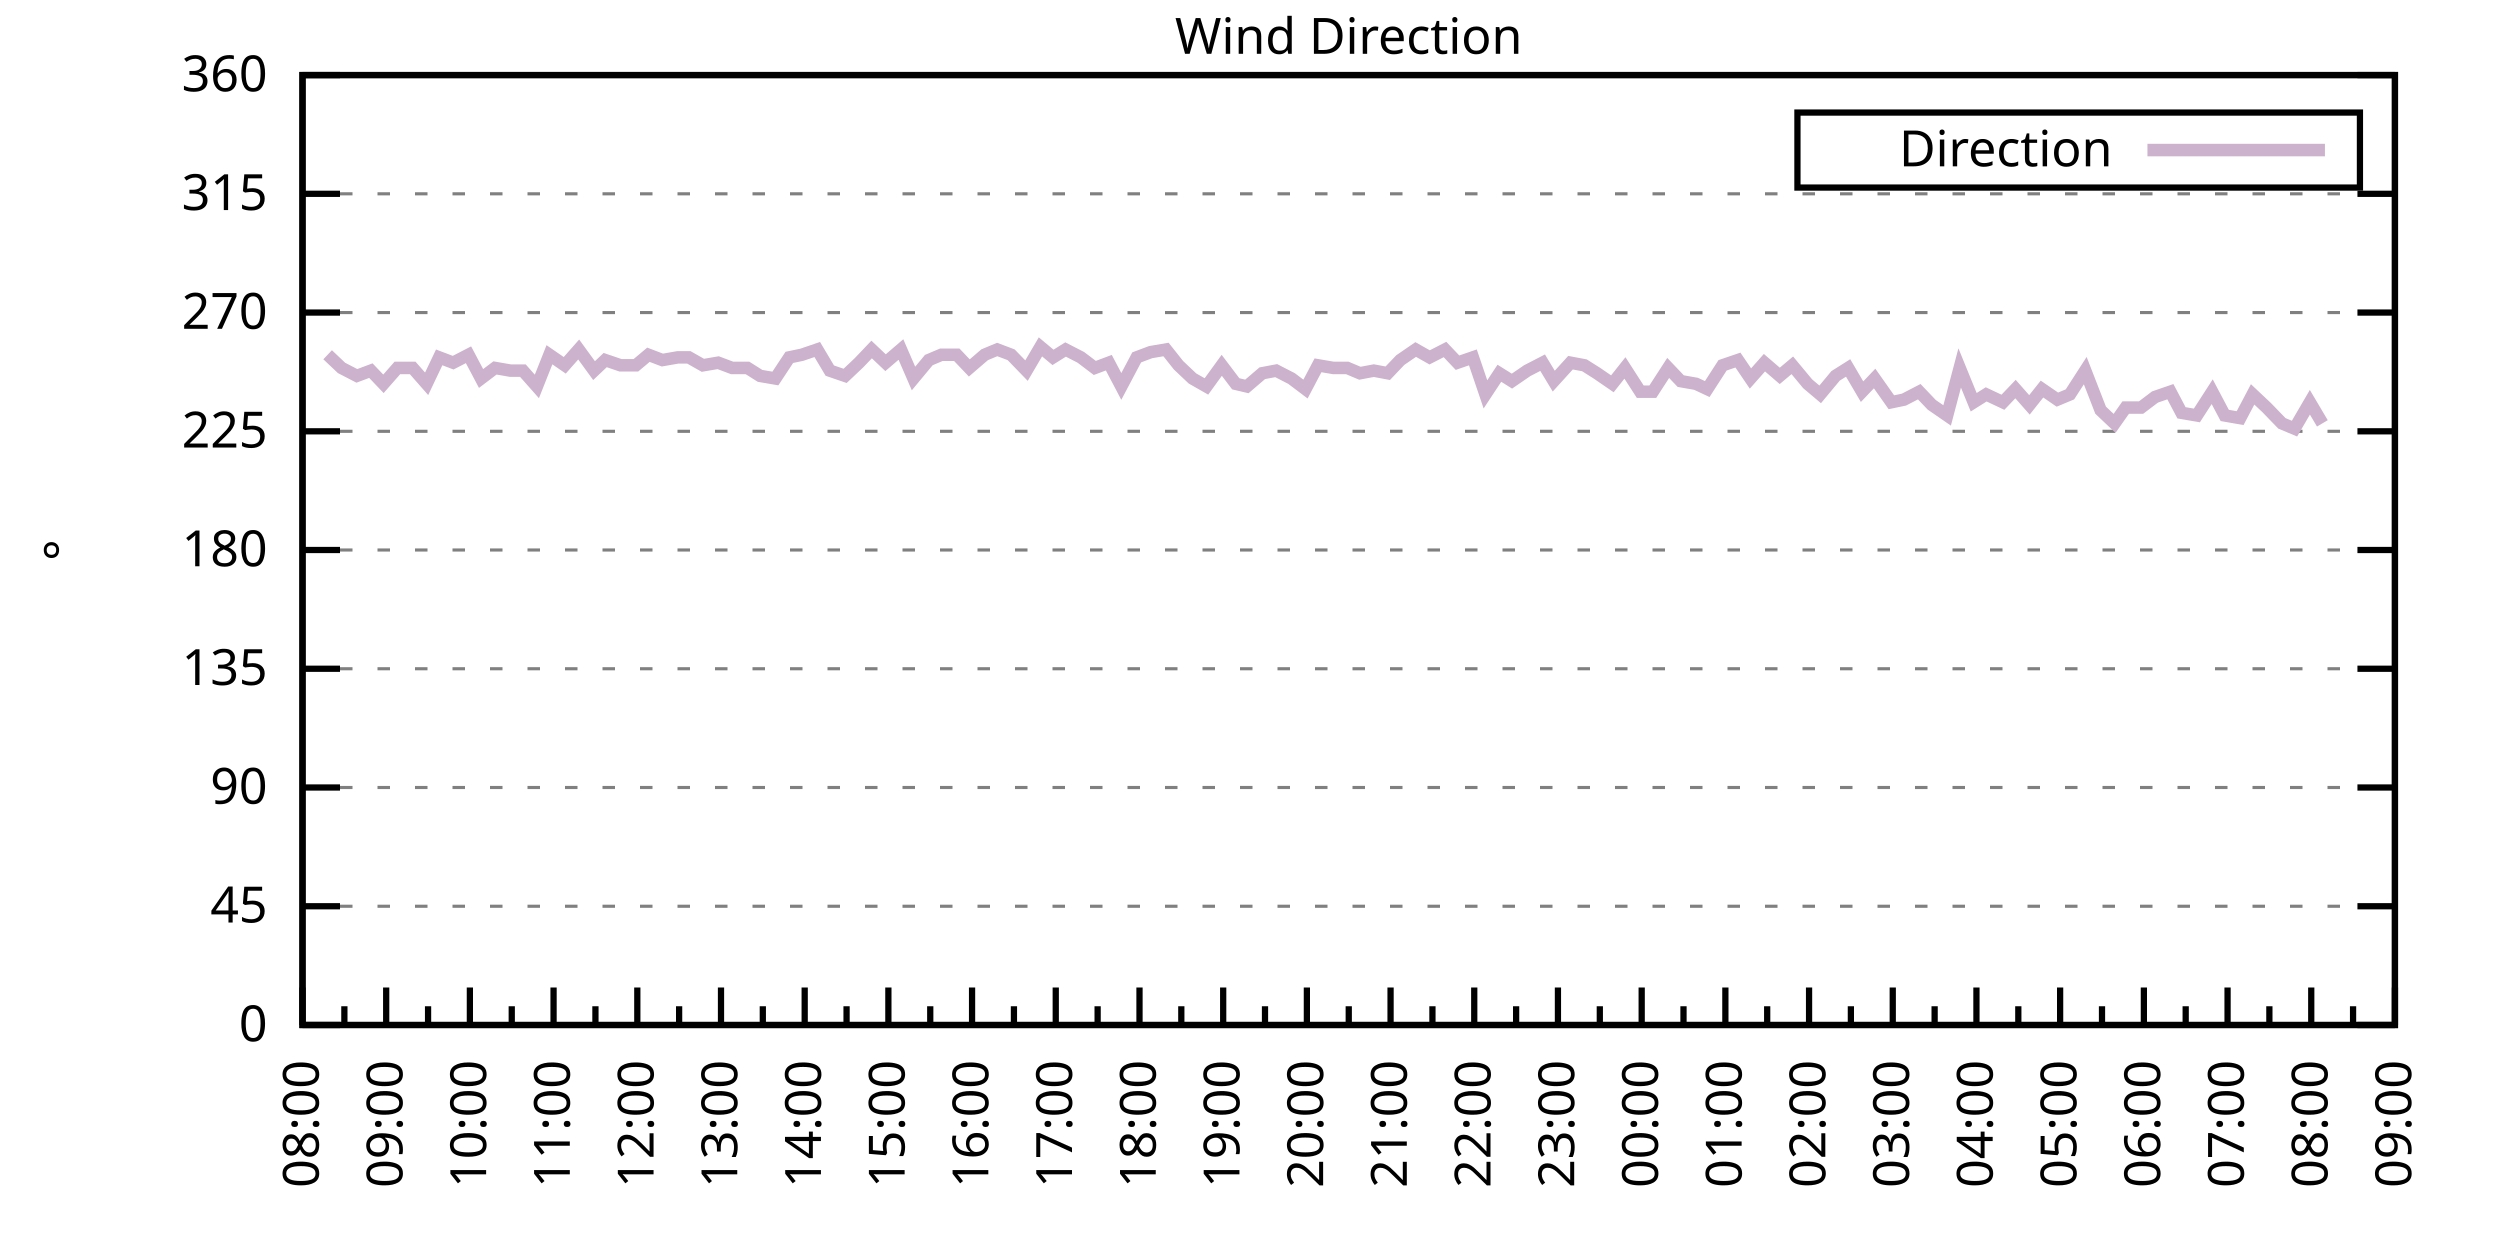
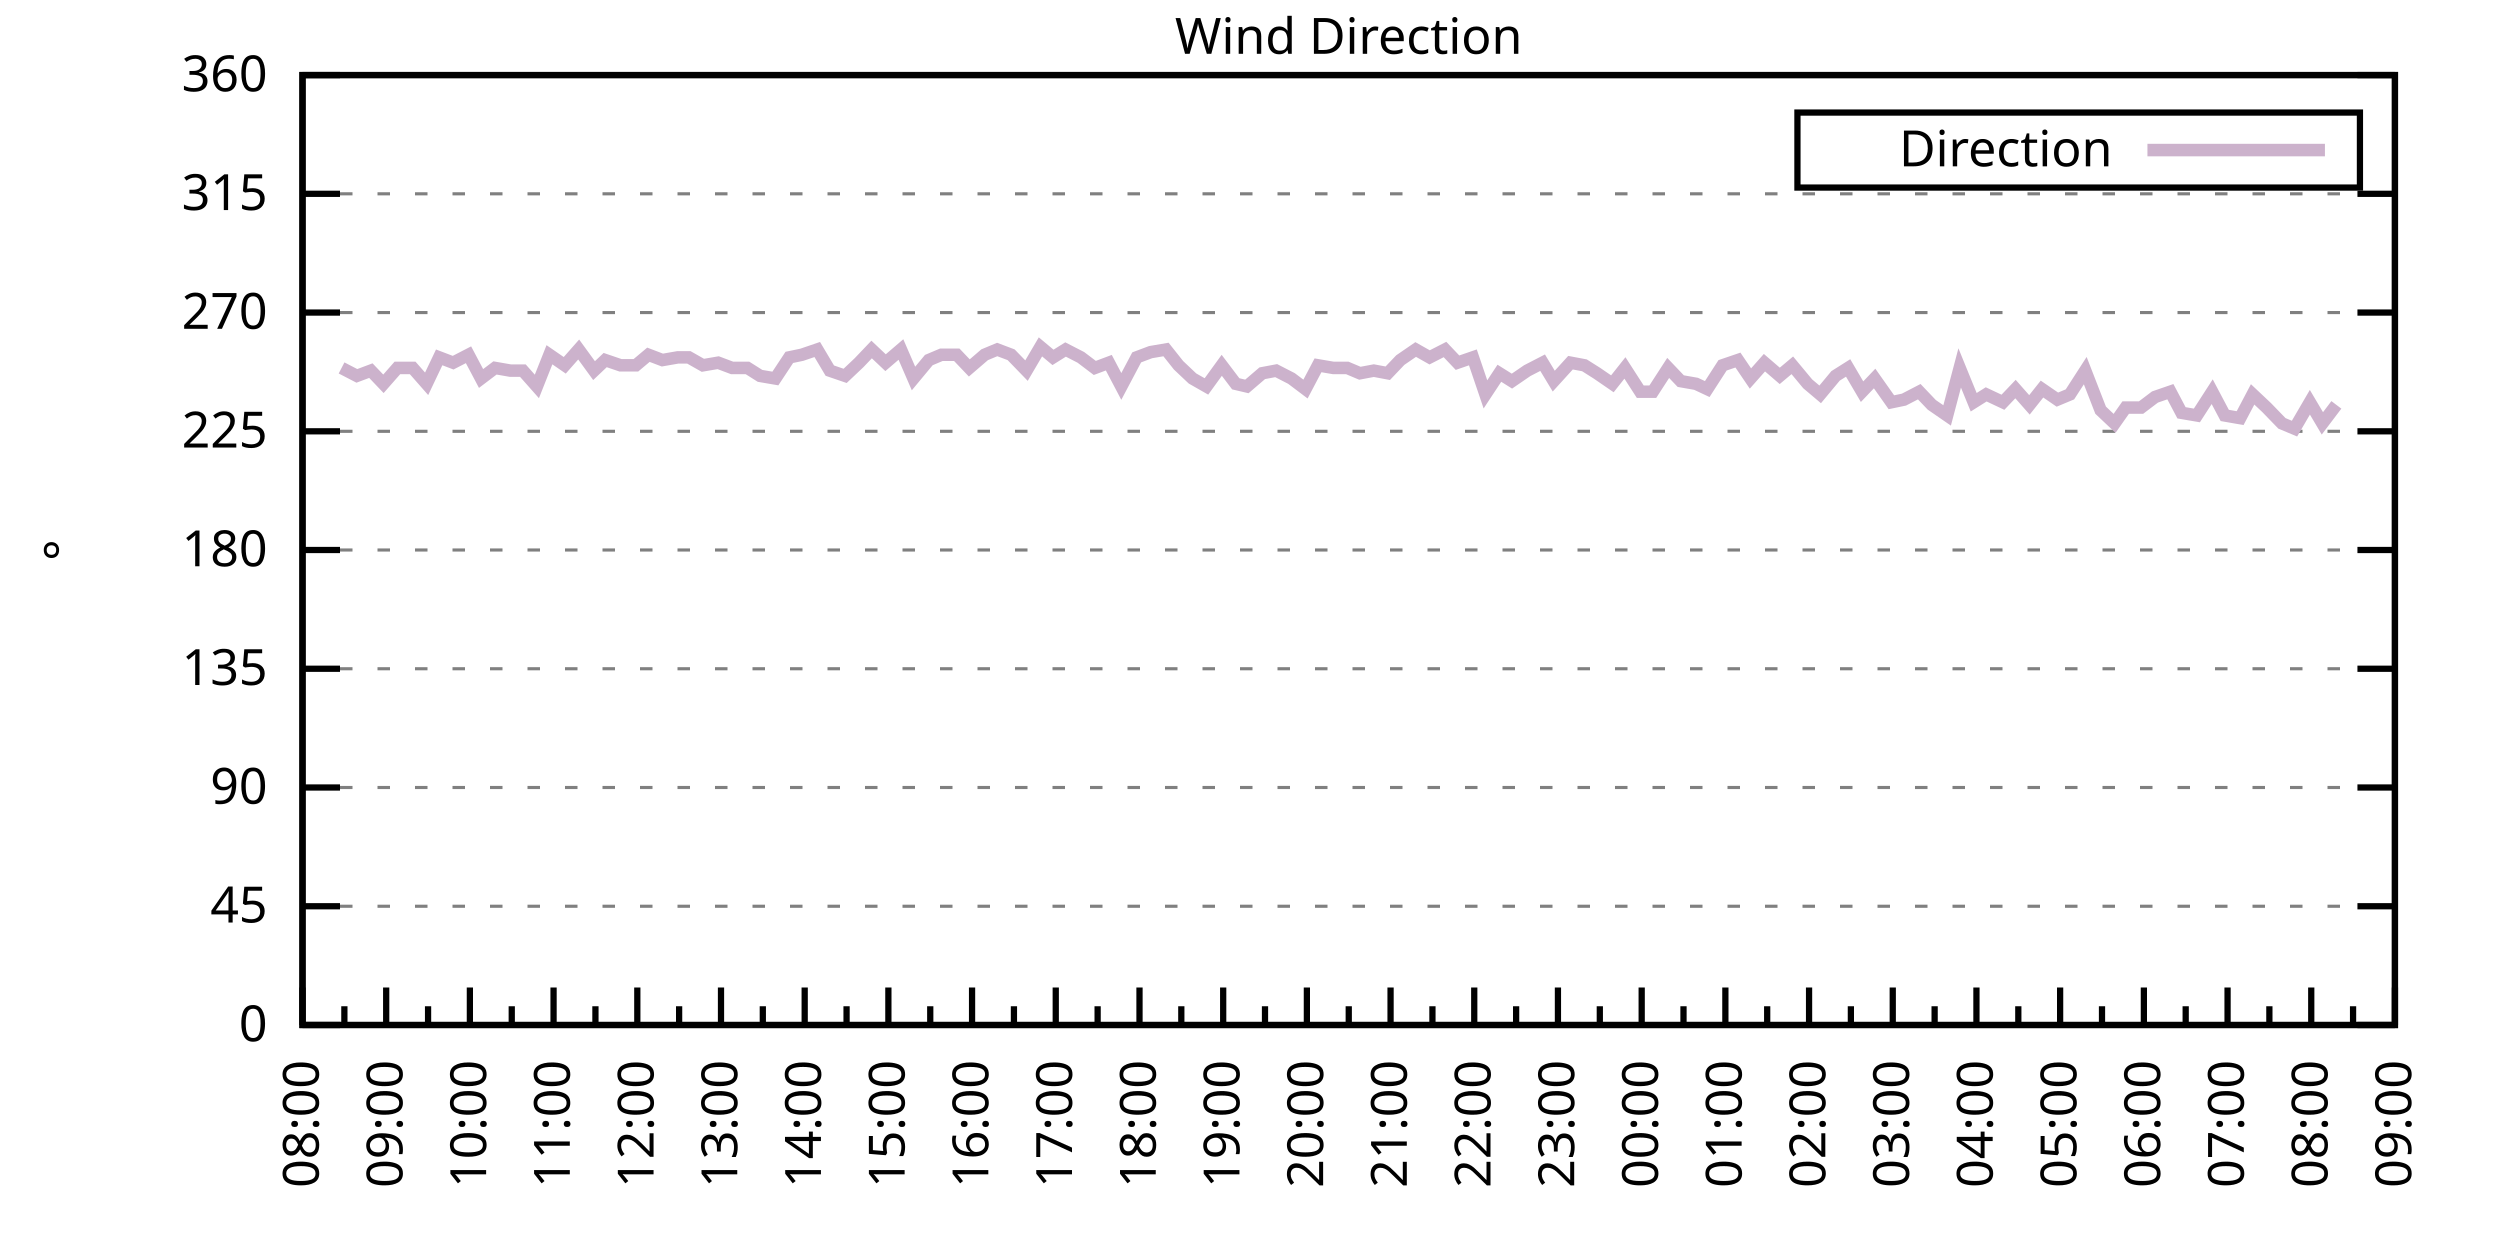
<svg xmlns="http://www.w3.org/2000/svg" xmlns:xlink="http://www.w3.org/1999/xlink" width="400" height="200" viewBox="0 0 400 200">
  <g id="gnuplot_canvas">
    <rect x="0" y="0" width="400" height="200" fill="none" />
    <defs>
      <circle id="gpDot" r="0.5" stroke-width="0.5" stroke="currentColor" />
      <path id="gpPt0" stroke-width="0.333" stroke="currentColor" d="M-1,0 h2 M0,-1 v2" />
      <path id="gpPt1" stroke-width="0.333" stroke="currentColor" d="M-1,-1 L1,1 M1,-1 L-1,1" />
      <path id="gpPt2" stroke-width="0.333" stroke="currentColor" d="M-1,0 L1,0 M0,-1 L0,1 M-1,-1 L1,1 M-1,1 L1,-1" />
      <rect id="gpPt3" stroke-width="0.333" stroke="currentColor" x="-1" y="-1" width="2" height="2" />
      <rect id="gpPt4" stroke-width="0.333" stroke="currentColor" fill="currentColor" x="-1" y="-1" width="2" height="2" />
      <circle id="gpPt5" stroke-width="0.333" stroke="currentColor" cx="0" cy="0" r="1" />
      <use xlink:href="#gpPt5" id="gpPt6" fill="currentColor" stroke="none" />
      <path id="gpPt7" stroke-width="0.333" stroke="currentColor" d="M0,-1.33 L-1.33,0.67 L1.33,0.67 z" />
      <use xlink:href="#gpPt7" id="gpPt8" fill="currentColor" stroke="none" />
      <use xlink:href="#gpPt7" id="gpPt9" stroke="currentColor" transform="rotate(180)" />
      <use xlink:href="#gpPt9" id="gpPt10" fill="currentColor" stroke="none" />
      <use xlink:href="#gpPt3" id="gpPt11" stroke="currentColor" transform="rotate(45)" />
      <use xlink:href="#gpPt11" id="gpPt12" fill="currentColor" stroke="none" />
      <path id="gpPt13" stroke-width="0.333" stroke="currentColor" d="M0,1.330 L1.265,0.411 L0.782,-1.067 L-0.782,-1.076 L-1.265,0.411 z" />
      <use xlink:href="#gpPt13" id="gpPt14" fill="currentColor" stroke="none" />
      <filter id="textbox" filterUnits="objectBoundingBox" x="0" y="0" height="1" width="1">
        <feFlood flood-color="white" flood-opacity="1" result="bgnd" />
        <feComposite in="SourceGraphic" in2="bgnd" operator="atop" />
      </filter>
      <filter id="greybox" filterUnits="objectBoundingBox" x="0" y="0" height="1" width="1">
        <feFlood flood-color="lightgrey" flood-opacity="1" result="grey" />
        <feComposite in="SourceGraphic" in2="grey" operator="atop" />
      </filter>
    </defs>
    <g fill="none" color="white" stroke="currentColor" stroke-width="1.00" stroke-linecap="butt" stroke-linejoin="miter">
</g>
    <g fill="none" color="black" stroke="currentColor" stroke-width="1.00" stroke-linecap="butt" stroke-linejoin="miter">
      <g stroke="none" shape-rendering="crispEdges">
        <polygon fill="rgb(255, 255, 255)" points="48.40,164.00 383.18,164.00 383.18,12.02 48.40,12.02 " />
      </g>
    </g>
    <g fill="none" color="black" stroke="currentColor" stroke-width="1.00" stroke-linecap="butt" stroke-linejoin="miter">
</g>
    <g fill="none" color="black" stroke="black" stroke-width="0.50" stroke-linecap="butt" stroke-linejoin="miter">
</g>
    <g fill="none" color="gray" stroke="currentColor" stroke-width="0.50" stroke-linecap="butt" stroke-linejoin="miter">
      <path stroke="gray" stroke-dasharray="2,4" class="gridline" d="M48.40,164.00 L383.19,164.00  " />
    </g>
    <g fill="none" color="gray" stroke="gray" stroke-width="1.00" stroke-linecap="butt" stroke-linejoin="miter">
</g>
    <g fill="none" color="black" stroke="currentColor" stroke-width="1.00" stroke-linecap="butt" stroke-linejoin="miter">
      <path stroke="black" d="M48.40,164.00 L54.40,164.00 M383.19,164.00 L377.19,164.00  " />
      <g transform="translate(42.80,166.60)" stroke="none" fill="black" font-family="Sans" font-size="8.00" text-anchor="end">
        <text>
          <tspan font-family="Sans"> 0</tspan>
        </text>
      </g>
    </g>
    <g fill="none" color="black" stroke="currentColor" stroke-width="1.00" stroke-linecap="butt" stroke-linejoin="miter">
</g>
    <g fill="none" color="black" stroke="black" stroke-width="0.50" stroke-linecap="butt" stroke-linejoin="miter">
</g>
    <g fill="none" color="gray" stroke="currentColor" stroke-width="0.50" stroke-linecap="butt" stroke-linejoin="miter">
      <path stroke="gray" stroke-dasharray="2,4" class="gridline" d="M48.40,145.00 L383.19,145.00  " />
    </g>
    <g fill="none" color="gray" stroke="gray" stroke-width="1.00" stroke-linecap="butt" stroke-linejoin="miter">
</g>
    <g fill="none" color="black" stroke="currentColor" stroke-width="1.00" stroke-linecap="butt" stroke-linejoin="miter">
      <path stroke="black" d="M48.40,145.00 L54.40,145.00 M383.19,145.00 L377.19,145.00  " />
      <g transform="translate(42.80,147.60)" stroke="none" fill="black" font-family="Sans" font-size="8.00" text-anchor="end">
        <text>
          <tspan font-family="Sans"> 45</tspan>
        </text>
      </g>
    </g>
    <g fill="none" color="black" stroke="currentColor" stroke-width="1.00" stroke-linecap="butt" stroke-linejoin="miter">
</g>
    <g fill="none" color="black" stroke="black" stroke-width="0.50" stroke-linecap="butt" stroke-linejoin="miter">
</g>
    <g fill="none" color="gray" stroke="currentColor" stroke-width="0.50" stroke-linecap="butt" stroke-linejoin="miter">
      <path stroke="gray" stroke-dasharray="2,4" class="gridline" d="M48.40,126.00 L383.19,126.00  " />
    </g>
    <g fill="none" color="gray" stroke="gray" stroke-width="1.00" stroke-linecap="butt" stroke-linejoin="miter">
</g>
    <g fill="none" color="black" stroke="currentColor" stroke-width="1.00" stroke-linecap="butt" stroke-linejoin="miter">
      <path stroke="black" d="M48.40,126.00 L54.40,126.00 M383.19,126.00 L377.19,126.00  " />
      <g transform="translate(42.80,128.60)" stroke="none" fill="black" font-family="Sans" font-size="8.00" text-anchor="end">
        <text>
          <tspan font-family="Sans"> 90</tspan>
        </text>
      </g>
    </g>
    <g fill="none" color="black" stroke="currentColor" stroke-width="1.00" stroke-linecap="butt" stroke-linejoin="miter">
</g>
    <g fill="none" color="black" stroke="black" stroke-width="0.50" stroke-linecap="butt" stroke-linejoin="miter">
</g>
    <g fill="none" color="gray" stroke="currentColor" stroke-width="0.50" stroke-linecap="butt" stroke-linejoin="miter">
      <path stroke="gray" stroke-dasharray="2,4" class="gridline" d="M48.40,107.00 L383.19,107.00  " />
    </g>
    <g fill="none" color="gray" stroke="gray" stroke-width="1.00" stroke-linecap="butt" stroke-linejoin="miter">
</g>
    <g fill="none" color="black" stroke="currentColor" stroke-width="1.00" stroke-linecap="butt" stroke-linejoin="miter">
      <path stroke="black" d="M48.40,107.00 L54.40,107.00 M383.19,107.00 L377.19,107.00  " />
      <g transform="translate(42.80,109.60)" stroke="none" fill="black" font-family="Sans" font-size="8.00" text-anchor="end">
        <text>
          <tspan font-family="Sans"> 135</tspan>
        </text>
      </g>
    </g>
    <g fill="none" color="black" stroke="currentColor" stroke-width="1.00" stroke-linecap="butt" stroke-linejoin="miter">
</g>
    <g fill="none" color="black" stroke="black" stroke-width="0.50" stroke-linecap="butt" stroke-linejoin="miter">
</g>
    <g fill="none" color="gray" stroke="currentColor" stroke-width="0.50" stroke-linecap="butt" stroke-linejoin="miter">
      <path stroke="gray" stroke-dasharray="2,4" class="gridline" d="M48.40,88.00 L383.19,88.00  " />
    </g>
    <g fill="none" color="gray" stroke="gray" stroke-width="1.00" stroke-linecap="butt" stroke-linejoin="miter">
</g>
    <g fill="none" color="black" stroke="currentColor" stroke-width="1.00" stroke-linecap="butt" stroke-linejoin="miter">
      <path stroke="black" d="M48.40,88.00 L54.40,88.00 M383.19,88.00 L377.19,88.00  " />
      <g transform="translate(42.80,90.60)" stroke="none" fill="black" font-family="Sans" font-size="8.00" text-anchor="end">
        <text>
          <tspan font-family="Sans"> 180</tspan>
        </text>
      </g>
    </g>
    <g fill="none" color="black" stroke="currentColor" stroke-width="1.00" stroke-linecap="butt" stroke-linejoin="miter">
</g>
    <g fill="none" color="black" stroke="black" stroke-width="0.50" stroke-linecap="butt" stroke-linejoin="miter">
</g>
    <g fill="none" color="gray" stroke="currentColor" stroke-width="0.50" stroke-linecap="butt" stroke-linejoin="miter">
      <path stroke="gray" stroke-dasharray="2,4" class="gridline" d="M48.40,69.01 L383.19,69.01  " />
    </g>
    <g fill="none" color="gray" stroke="gray" stroke-width="1.00" stroke-linecap="butt" stroke-linejoin="miter">
</g>
    <g fill="none" color="black" stroke="currentColor" stroke-width="1.00" stroke-linecap="butt" stroke-linejoin="miter">
      <path stroke="black" d="M48.40,69.01 L54.40,69.01 M383.19,69.01 L377.19,69.01  " />
      <g transform="translate(42.80,71.61)" stroke="none" fill="black" font-family="Sans" font-size="8.00" text-anchor="end">
        <text>
          <tspan font-family="Sans"> 225</tspan>
        </text>
      </g>
    </g>
    <g fill="none" color="black" stroke="currentColor" stroke-width="1.00" stroke-linecap="butt" stroke-linejoin="miter">
</g>
    <g fill="none" color="black" stroke="black" stroke-width="0.50" stroke-linecap="butt" stroke-linejoin="miter">
</g>
    <g fill="none" color="gray" stroke="currentColor" stroke-width="0.50" stroke-linecap="butt" stroke-linejoin="miter">
      <path stroke="gray" stroke-dasharray="2,4" class="gridline" d="M48.40,50.01 L383.19,50.01  " />
    </g>
    <g fill="none" color="gray" stroke="gray" stroke-width="1.00" stroke-linecap="butt" stroke-linejoin="miter">
</g>
    <g fill="none" color="black" stroke="currentColor" stroke-width="1.00" stroke-linecap="butt" stroke-linejoin="miter">
      <path stroke="black" d="M48.40,50.01 L54.40,50.01 M383.19,50.01 L377.19,50.01  " />
      <g transform="translate(42.80,52.61)" stroke="none" fill="black" font-family="Sans" font-size="8.00" text-anchor="end">
        <text>
          <tspan font-family="Sans"> 270</tspan>
        </text>
      </g>
    </g>
    <g fill="none" color="black" stroke="currentColor" stroke-width="1.00" stroke-linecap="butt" stroke-linejoin="miter">
</g>
    <g fill="none" color="black" stroke="black" stroke-width="0.50" stroke-linecap="butt" stroke-linejoin="miter">
</g>
    <g fill="none" color="gray" stroke="currentColor" stroke-width="0.50" stroke-linecap="butt" stroke-linejoin="miter">
      <path stroke="gray" stroke-dasharray="2,4" class="gridline" d="M48.40,31.01 L383.19,31.01  " />
    </g>
    <g fill="none" color="gray" stroke="gray" stroke-width="1.00" stroke-linecap="butt" stroke-linejoin="miter">
</g>
    <g fill="none" color="black" stroke="currentColor" stroke-width="1.00" stroke-linecap="butt" stroke-linejoin="miter">
      <path stroke="black" d="M48.40,31.01 L54.40,31.01 M383.19,31.01 L377.19,31.01  " />
      <g transform="translate(42.80,33.61)" stroke="none" fill="black" font-family="Sans" font-size="8.00" text-anchor="end">
        <text>
          <tspan font-family="Sans"> 315</tspan>
        </text>
      </g>
    </g>
    <g fill="none" color="black" stroke="currentColor" stroke-width="1.00" stroke-linecap="butt" stroke-linejoin="miter">
</g>
    <g fill="none" color="black" stroke="black" stroke-width="0.50" stroke-linecap="butt" stroke-linejoin="miter">
</g>
    <g fill="none" color="gray" stroke="currentColor" stroke-width="0.50" stroke-linecap="butt" stroke-linejoin="miter">
      <path stroke="gray" stroke-dasharray="2,4" class="gridline" d="M48.40,12.01 L383.19,12.01  " />
    </g>
    <g fill="none" color="gray" stroke="gray" stroke-width="1.00" stroke-linecap="butt" stroke-linejoin="miter">
</g>
    <g fill="none" color="black" stroke="currentColor" stroke-width="1.00" stroke-linecap="butt" stroke-linejoin="miter">
      <path stroke="black" d="M48.40,12.01 L54.40,12.01 M383.19,12.01 L377.19,12.01  " />
      <g transform="translate(42.80,14.61)" stroke="none" fill="black" font-family="Sans" font-size="8.00" text-anchor="end">
        <text>
          <tspan font-family="Sans"> 360</tspan>
        </text>
      </g>
    </g>
    <g fill="none" color="black" stroke="currentColor" stroke-width="1.00" stroke-linecap="butt" stroke-linejoin="miter">
      <path stroke="black" d="M48.40,164.00 L48.40,158.00  " />
      <g transform="translate(51.00,169.60) rotate(270)" stroke="none" fill="black" font-family="Sans" font-size="8.00" text-anchor="end">
        <text>
          <tspan font-family="Sans">08:00</tspan>
        </text>
      </g>
    </g>
    <g fill="none" color="black" stroke="currentColor" stroke-width="1.00" stroke-linecap="butt" stroke-linejoin="miter">
      <path stroke="black" d="M55.10,164.00 L55.10,161.00 M61.79,164.00 L61.79,158.00  " />
      <g transform="translate(64.39,169.60) rotate(270)" stroke="none" fill="black" font-family="Sans" font-size="8.00" text-anchor="end">
        <text>
          <tspan font-family="Sans">09:00</tspan>
        </text>
      </g>
    </g>
    <g fill="none" color="black" stroke="currentColor" stroke-width="1.00" stroke-linecap="butt" stroke-linejoin="miter">
      <path stroke="black" d="M68.49,164.00 L68.49,161.00 M75.18,164.00 L75.18,158.00  " />
      <g transform="translate(77.78,169.60) rotate(270)" stroke="none" fill="black" font-family="Sans" font-size="8.00" text-anchor="end">
        <text>
          <tspan font-family="Sans">10:00</tspan>
        </text>
      </g>
    </g>
    <g fill="none" color="black" stroke="currentColor" stroke-width="1.00" stroke-linecap="butt" stroke-linejoin="miter">
      <path stroke="black" d="M81.88,164.00 L81.88,161.00 M88.57,164.00 L88.57,158.00  " />
      <g transform="translate(91.17,169.60) rotate(270)" stroke="none" fill="black" font-family="Sans" font-size="8.00" text-anchor="end">
        <text>
          <tspan font-family="Sans">11:00</tspan>
        </text>
      </g>
    </g>
    <g fill="none" color="black" stroke="currentColor" stroke-width="1.00" stroke-linecap="butt" stroke-linejoin="miter">
      <path stroke="black" d="M95.27,164.00 L95.27,161.00 M101.97,164.00 L101.97,158.00  " />
      <g transform="translate(104.57,169.60) rotate(270)" stroke="none" fill="black" font-family="Sans" font-size="8.00" text-anchor="end">
        <text>
          <tspan font-family="Sans">12:00</tspan>
        </text>
      </g>
    </g>
    <g fill="none" color="black" stroke="currentColor" stroke-width="1.00" stroke-linecap="butt" stroke-linejoin="miter">
      <path stroke="black" d="M108.66,164.00 L108.66,161.00 M115.36,164.00 L115.36,158.00  " />
      <g transform="translate(117.96,169.60) rotate(270)" stroke="none" fill="black" font-family="Sans" font-size="8.00" text-anchor="end">
        <text>
          <tspan font-family="Sans">13:00</tspan>
        </text>
      </g>
    </g>
    <g fill="none" color="black" stroke="currentColor" stroke-width="1.00" stroke-linecap="butt" stroke-linejoin="miter">
      <path stroke="black" d="M122.05,164.00 L122.05,161.00 M128.75,164.00 L128.75,158.00  " />
      <g transform="translate(131.35,169.60) rotate(270)" stroke="none" fill="black" font-family="Sans" font-size="8.00" text-anchor="end">
        <text>
          <tspan font-family="Sans">14:00</tspan>
        </text>
      </g>
    </g>
    <g fill="none" color="black" stroke="currentColor" stroke-width="1.00" stroke-linecap="butt" stroke-linejoin="miter">
      <path stroke="black" d="M135.45,164.00 L135.45,161.00 M142.14,164.00 L142.14,158.00  " />
      <g transform="translate(144.74,169.60) rotate(270)" stroke="none" fill="black" font-family="Sans" font-size="8.00" text-anchor="end">
        <text>
          <tspan font-family="Sans">15:00</tspan>
        </text>
      </g>
    </g>
    <g fill="none" color="black" stroke="currentColor" stroke-width="1.00" stroke-linecap="butt" stroke-linejoin="miter">
      <path stroke="black" d="M148.84,164.00 L148.84,161.00 M155.53,164.00 L155.53,158.00  " />
      <g transform="translate(158.13,169.60) rotate(270)" stroke="none" fill="black" font-family="Sans" font-size="8.00" text-anchor="end">
        <text>
          <tspan font-family="Sans">16:00</tspan>
        </text>
      </g>
    </g>
    <g fill="none" color="black" stroke="currentColor" stroke-width="1.00" stroke-linecap="butt" stroke-linejoin="miter">
      <path stroke="black" d="M162.23,164.00 L162.23,161.00 M168.92,164.00 L168.92,158.00  " />
      <g transform="translate(171.52,169.60) rotate(270)" stroke="none" fill="black" font-family="Sans" font-size="8.00" text-anchor="end">
        <text>
          <tspan font-family="Sans">17:00</tspan>
        </text>
      </g>
    </g>
    <g fill="none" color="black" stroke="currentColor" stroke-width="1.00" stroke-linecap="butt" stroke-linejoin="miter">
      <path stroke="black" d="M175.62,164.00 L175.62,161.00 M182.32,164.00 L182.32,158.00  " />
      <g transform="translate(184.92,169.60) rotate(270)" stroke="none" fill="black" font-family="Sans" font-size="8.00" text-anchor="end">
        <text>
          <tspan font-family="Sans">18:00</tspan>
        </text>
      </g>
    </g>
    <g fill="none" color="black" stroke="currentColor" stroke-width="1.00" stroke-linecap="butt" stroke-linejoin="miter">
      <path stroke="black" d="M189.01,164.00 L189.01,161.00 M195.71,164.00 L195.71,158.00  " />
      <g transform="translate(198.31,169.60) rotate(270)" stroke="none" fill="black" font-family="Sans" font-size="8.00" text-anchor="end">
        <text>
          <tspan font-family="Sans">19:00</tspan>
        </text>
      </g>
    </g>
    <g fill="none" color="black" stroke="currentColor" stroke-width="1.00" stroke-linecap="butt" stroke-linejoin="miter">
      <path stroke="black" d="M202.40,164.00 L202.40,161.00 M209.10,164.00 L209.10,158.00  " />
      <g transform="translate(211.70,169.60) rotate(270)" stroke="none" fill="black" font-family="Sans" font-size="8.00" text-anchor="end">
        <text>
          <tspan font-family="Sans">20:00</tspan>
        </text>
      </g>
    </g>
    <g fill="none" color="black" stroke="currentColor" stroke-width="1.00" stroke-linecap="butt" stroke-linejoin="miter">
      <path stroke="black" d="M215.80,164.00 L215.80,161.00 M222.49,164.00 L222.49,158.00  " />
      <g transform="translate(225.09,169.60) rotate(270)" stroke="none" fill="black" font-family="Sans" font-size="8.00" text-anchor="end">
        <text>
          <tspan font-family="Sans">21:00</tspan>
        </text>
      </g>
    </g>
    <g fill="none" color="black" stroke="currentColor" stroke-width="1.00" stroke-linecap="butt" stroke-linejoin="miter">
      <path stroke="black" d="M229.19,164.00 L229.19,161.00 M235.88,164.00 L235.88,158.00  " />
      <g transform="translate(238.48,169.60) rotate(270)" stroke="none" fill="black" font-family="Sans" font-size="8.00" text-anchor="end">
        <text>
          <tspan font-family="Sans">22:00</tspan>
        </text>
      </g>
    </g>
    <g fill="none" color="black" stroke="currentColor" stroke-width="1.00" stroke-linecap="butt" stroke-linejoin="miter">
      <path stroke="black" d="M242.58,164.00 L242.58,161.00 M249.27,164.00 L249.27,158.00  " />
      <g transform="translate(251.87,169.60) rotate(270)" stroke="none" fill="black" font-family="Sans" font-size="8.00" text-anchor="end">
        <text>
          <tspan font-family="Sans">23:00</tspan>
        </text>
      </g>
    </g>
    <g fill="none" color="black" stroke="currentColor" stroke-width="1.00" stroke-linecap="butt" stroke-linejoin="miter">
      <path stroke="black" d="M255.97,164.00 L255.97,161.00 M262.67,164.00 L262.67,158.00  " />
      <g transform="translate(265.27,169.60) rotate(270)" stroke="none" fill="black" font-family="Sans" font-size="8.00" text-anchor="end">
        <text>
          <tspan font-family="Sans">00:00</tspan>
        </text>
      </g>
    </g>
    <g fill="none" color="black" stroke="currentColor" stroke-width="1.00" stroke-linecap="butt" stroke-linejoin="miter">
      <path stroke="black" d="M269.36,164.00 L269.36,161.00 M276.06,164.00 L276.06,158.00  " />
      <g transform="translate(278.66,169.60) rotate(270)" stroke="none" fill="black" font-family="Sans" font-size="8.00" text-anchor="end">
        <text>
          <tspan font-family="Sans">01:00</tspan>
        </text>
      </g>
    </g>
    <g fill="none" color="black" stroke="currentColor" stroke-width="1.00" stroke-linecap="butt" stroke-linejoin="miter">
      <path stroke="black" d="M282.75,164.00 L282.75,161.00 M289.45,164.00 L289.45,158.00  " />
      <g transform="translate(292.05,169.60) rotate(270)" stroke="none" fill="black" font-family="Sans" font-size="8.00" text-anchor="end">
        <text>
          <tspan font-family="Sans">02:00</tspan>
        </text>
      </g>
    </g>
    <g fill="none" color="black" stroke="currentColor" stroke-width="1.00" stroke-linecap="butt" stroke-linejoin="miter">
      <path stroke="black" d="M296.14,164.00 L296.14,161.00 M302.84,164.00 L302.84,158.00  " />
      <g transform="translate(305.44,169.60) rotate(270)" stroke="none" fill="black" font-family="Sans" font-size="8.00" text-anchor="end">
        <text>
          <tspan font-family="Sans">03:00</tspan>
        </text>
      </g>
    </g>
    <g fill="none" color="black" stroke="currentColor" stroke-width="1.00" stroke-linecap="butt" stroke-linejoin="miter">
      <path stroke="black" d="M309.54,164.00 L309.54,161.00 M316.23,164.00 L316.23,158.00  " />
      <g transform="translate(318.83,169.60) rotate(270)" stroke="none" fill="black" font-family="Sans" font-size="8.00" text-anchor="end">
        <text>
          <tspan font-family="Sans">04:00</tspan>
        </text>
      </g>
    </g>
    <g fill="none" color="black" stroke="currentColor" stroke-width="1.00" stroke-linecap="butt" stroke-linejoin="miter">
      <path stroke="black" d="M322.93,164.00 L322.93,161.00 M329.62,164.00 L329.62,158.00  " />
      <g transform="translate(332.22,169.60) rotate(270)" stroke="none" fill="black" font-family="Sans" font-size="8.00" text-anchor="end">
        <text>
          <tspan font-family="Sans">05:00</tspan>
        </text>
      </g>
    </g>
    <g fill="none" color="black" stroke="currentColor" stroke-width="1.00" stroke-linecap="butt" stroke-linejoin="miter">
      <path stroke="black" d="M336.32,164.00 L336.32,161.00 M343.02,164.00 L343.02,158.00  " />
      <g transform="translate(345.62,169.60) rotate(270)" stroke="none" fill="black" font-family="Sans" font-size="8.00" text-anchor="end">
        <text>
          <tspan font-family="Sans">06:00</tspan>
        </text>
      </g>
    </g>
    <g fill="none" color="black" stroke="currentColor" stroke-width="1.00" stroke-linecap="butt" stroke-linejoin="miter">
      <path stroke="black" d="M349.71,164.00 L349.71,161.00 M356.41,164.00 L356.41,158.00  " />
      <g transform="translate(359.01,169.60) rotate(270)" stroke="none" fill="black" font-family="Sans" font-size="8.00" text-anchor="end">
        <text>
          <tspan font-family="Sans">07:00</tspan>
        </text>
      </g>
    </g>
    <g fill="none" color="black" stroke="currentColor" stroke-width="1.00" stroke-linecap="butt" stroke-linejoin="miter">
      <path stroke="black" d="M363.10,164.00 L363.10,161.00 M369.80,164.00 L369.80,158.00  " />
      <g transform="translate(372.40,169.60) rotate(270)" stroke="none" fill="black" font-family="Sans" font-size="8.00" text-anchor="end">
        <text>
          <tspan font-family="Sans">08:00</tspan>
        </text>
      </g>
    </g>
    <g fill="none" color="black" stroke="currentColor" stroke-width="1.00" stroke-linecap="butt" stroke-linejoin="miter">
      <path stroke="black" d="M376.49,164.00 L376.49,161.00 M383.19,164.00 L383.19,158.00  " />
      <g transform="translate(385.79,169.60) rotate(270)" stroke="none" fill="black" font-family="Sans" font-size="8.00" text-anchor="end">
        <text>
          <tspan font-family="Sans">09:00</tspan>
        </text>
      </g>
    </g>
    <g fill="none" color="black" stroke="currentColor" stroke-width="1.00" stroke-linecap="butt" stroke-linejoin="miter">
</g>
    <g fill="none" color="black" stroke="currentColor" stroke-width="1.00" stroke-linecap="butt" stroke-linejoin="miter">
      <path stroke="black" d="M48.40,12.01 L48.40,164.00 L383.19,164.00 L383.19,12.01 L48.40,12.01 Z  " />
    </g>
    <g fill="none" color="black" stroke="currentColor" stroke-width="1.00" stroke-linecap="butt" stroke-linejoin="miter">
      <g transform="translate(12.80,88.01) rotate(270)" stroke="none" fill="black" font-family="Sans" font-size="8.00" text-anchor="middle">
        <text>
          <tspan font-family="Sans">°</tspan>
        </text>
      </g>
    </g>
    <g fill="none" color="black" stroke="currentColor" stroke-width="1.00" stroke-linecap="butt" stroke-linejoin="miter">
</g>
    <g fill="none" color="black" stroke="currentColor" stroke-width="1.00" stroke-linecap="butt" stroke-linejoin="miter">
      <path stroke="black" d="M287.59,30.01 L287.59,18.01 L377.59,18.01 L377.59,30.01 L287.59,30.01 Z  " />
    </g>
    <g id="Wind_direction_plot_1">
      <g fill="none" color="white" stroke="black" stroke-width="2.00" stroke-linecap="butt" stroke-linejoin="miter">
</g>
      <g fill="none" color="black" stroke="currentColor" stroke-width="2.00" stroke-linecap="butt" stroke-linejoin="miter">
        <g transform="translate(337.99,26.61)" stroke="none" fill="black" font-family="Sans" font-size="8.00" text-anchor="end">
          <text>
            <tspan font-family="Sans">Direction</tspan>
          </text>
        </g>
      </g>
      <g fill="none" color="black" stroke="currentColor" stroke-width="2.00" stroke-linecap="butt" stroke-linejoin="miter">
-         <path stroke="rgb(204, 178, 204)" d="M343.59,24.01 L371.99,24.01 M52.42,56.76 L54.65,58.87 L57.10,60.14 L59.34,59.30 L61.35,61.41 L63.58,58.87   L66.03,58.87 L68.26,61.41 L70.27,57.18 L72.50,58.03 L74.96,56.76 L76.97,60.56 L79.20,58.87 L81.66,59.30   L83.66,59.30 L85.90,61.83 L87.91,56.76 L90.36,58.45 L92.59,55.92 L95.05,59.30 L96.83,57.61 L99.29,58.45   L101.74,58.45 L103.75,56.76 L105.98,57.61 L108.44,57.18 L110.22,57.18 L112.46,58.45 L114.91,58.03 L117.14,58.87   L119.60,58.87 L121.61,60.14 L124.06,60.56 L126.29,57.18 L128.30,56.76 L130.76,55.92 L132.77,59.30 L135.22,60.14   L137.45,58.03 L139.46,55.92 L141.69,58.03 L144.15,55.92 L146.16,60.56 L148.61,57.61 L150.62,56.76 L153.08,56.76   L155.09,58.87 L157.54,56.76 L159.55,55.92 L161.78,56.76 L164.24,59.30 L166.47,55.50 L168.48,57.18 L170.49,55.92   L172.94,57.18 L175.17,58.87 L177.41,58.03 L179.41,61.83 L181.87,57.18 L184.10,56.34 L186.56,55.92 L188.57,58.45   L190.80,60.56 L193.03,61.83 L195.48,58.45 L197.72,61.41 L199.50,61.83 L201.96,59.72 L204.19,59.30 L206.64,60.56   L208.88,62.25 L210.88,58.45 L213.34,58.87 L215.57,58.87 L217.58,59.72 L219.81,59.30 L222.04,59.72 L224.05,57.61   L226.51,55.92 L228.74,57.18 L231.20,55.92 L233.20,58.03 L235.66,57.18 L237.67,63.10 L239.90,59.72 L241.91,60.98   L244.36,59.30 L246.82,58.03 L248.60,60.98 L251.28,58.03 L253.51,58.45 L255.52,59.72 L257.98,61.41 L259.99,58.87   L262.44,62.67 L264.45,62.67 L266.91,58.87 L268.92,60.98 L271.37,61.41 L273.16,62.25 L275.61,58.45 L278.07,57.61   L280.07,60.56 L282.31,58.03 L284.76,60.14 L286.77,58.45 L289.23,61.41 L291.23,63.10 L293.69,60.14 L295.70,58.87   L297.93,62.67 L299.94,60.56 L302.62,64.36 L304.63,63.94 L307.08,62.67 L309.09,64.78 L311.54,66.47 L313.55,58.87   L315.79,64.36 L317.79,63.10 L320.47,64.36 L322.48,62.25 L324.71,64.78 L326.72,62.25 L329.18,63.94 L331.19,63.10   L333.64,59.30 L336.10,65.63 L338.33,67.74 L340.11,65.21 L342.57,65.21 L344.80,63.52 L347.26,62.67 L349.04,66.05   L351.50,66.47 L353.95,62.67 L355.96,66.47 L358.42,66.90 L360.42,63.10 L362.66,65.21 L365.11,67.74 L367.12,68.58   L369.58,64.36 L371.58,67.74  " />
+         <path stroke="rgb(204, 178, 204)" d="M343.59,24.01 L371.99,24.01 M54.65,58.87 L57.10,60.14 L59.34,59.30 L61.35,61.41 L63.58,58.87 L66.03,58.87   L68.26,61.41 L70.27,57.18 L72.50,58.03 L74.96,56.76 L76.97,60.56 L79.20,58.87 L81.66,59.30 L83.66,59.30   L85.90,61.83 L87.91,56.76 L90.36,58.45 L92.59,55.92 L95.05,59.30 L96.83,57.61 L99.29,58.45 L101.74,58.45   L103.75,56.76 L105.98,57.61 L108.44,57.18 L110.22,57.18 L112.46,58.45 L114.91,58.03 L117.14,58.87 L119.60,58.87   L121.61,60.14 L124.06,60.56 L126.29,57.18 L128.30,56.76 L130.76,55.92 L132.77,59.30 L135.22,60.14 L137.45,58.03   L139.46,55.92 L141.69,58.03 L144.15,55.92 L146.16,60.56 L148.61,57.61 L150.62,56.76 L153.08,56.76 L155.09,58.87   L157.54,56.76 L159.55,55.92 L161.78,56.76 L164.24,59.30 L166.47,55.50 L168.48,57.18 L170.49,55.92 L172.94,57.18   L175.17,58.87 L177.41,58.03 L179.41,61.83 L181.87,57.18 L184.10,56.34 L186.56,55.92 L188.57,58.45 L190.80,60.56   L193.03,61.83 L195.48,58.45 L197.72,61.41 L199.50,61.83 L201.96,59.72 L204.19,59.30 L206.64,60.56 L208.88,62.25   L210.88,58.45 L213.34,58.87 L215.57,58.87 L217.58,59.72 L219.81,59.30 L222.04,59.72 L224.05,57.61 L226.51,55.92   L228.74,57.18 L231.20,55.92 L233.20,58.03 L235.66,57.18 L237.67,63.10 L239.90,59.72 L241.91,60.98 L244.36,59.30   L246.82,58.03 L248.60,60.98 L251.28,58.03 L253.51,58.45 L255.52,59.72 L257.98,61.41 L259.99,58.87 L262.44,62.67   L264.45,62.67 L266.91,58.87 L268.92,60.98 L271.37,61.41 L273.16,62.25 L275.61,58.45 L278.07,57.61 L280.07,60.56   L282.31,58.03 L284.76,60.14 L286.77,58.45 L289.23,61.41 L291.23,63.10 L293.69,60.14 L295.70,58.87 L297.93,62.67   L299.94,60.56 L302.62,64.36 L304.63,63.94 L307.08,62.67 L309.09,64.78 L311.54,66.47 L313.55,58.87 L315.79,64.36   L317.79,63.10 L320.47,64.36 L322.48,62.25 L324.71,64.78 L326.72,62.25 L329.18,63.94 L331.19,63.10 L333.64,59.30   L336.10,65.63 L338.33,67.74 L340.11,65.21 L342.57,65.21 L344.80,63.52 L347.26,62.67 L349.04,66.05 L351.50,66.47   L353.95,62.67 L355.96,66.47 L358.42,66.90 L360.42,63.10 L362.66,65.21 L365.11,67.74 L367.12,68.58 L369.58,64.36   L371.58,67.74 L373.82,64.78  " />
      </g>
    </g>
    <g fill="none" color="black" stroke="currentColor" stroke-width="2.00" stroke-linecap="butt" stroke-linejoin="miter">
</g>
    <g fill="none" color="black" stroke="black" stroke-width="1.00" stroke-linecap="butt" stroke-linejoin="miter">
</g>
    <g fill="none" color="black" stroke="currentColor" stroke-width="1.00" stroke-linecap="butt" stroke-linejoin="miter">
      <path stroke="black" d="M48.40,12.01 L48.40,164.00 L383.19,164.00 L383.19,12.01 L48.40,12.01 Z  " />
    </g>
    <g fill="none" color="black" stroke="currentColor" stroke-width="1.00" stroke-linecap="butt" stroke-linejoin="miter">
      <g transform="translate(215.79,8.61)" stroke="none" fill="black" font-family="Sans" font-size="8.00" text-anchor="middle">
        <text>
          <tspan font-family="Sans">Wind Direction</tspan>
        </text>
      </g>
    </g>
    <g fill="none" color="black" stroke="currentColor" stroke-width="1.00" stroke-linecap="butt" stroke-linejoin="miter">
</g>
  </g>
</svg>
